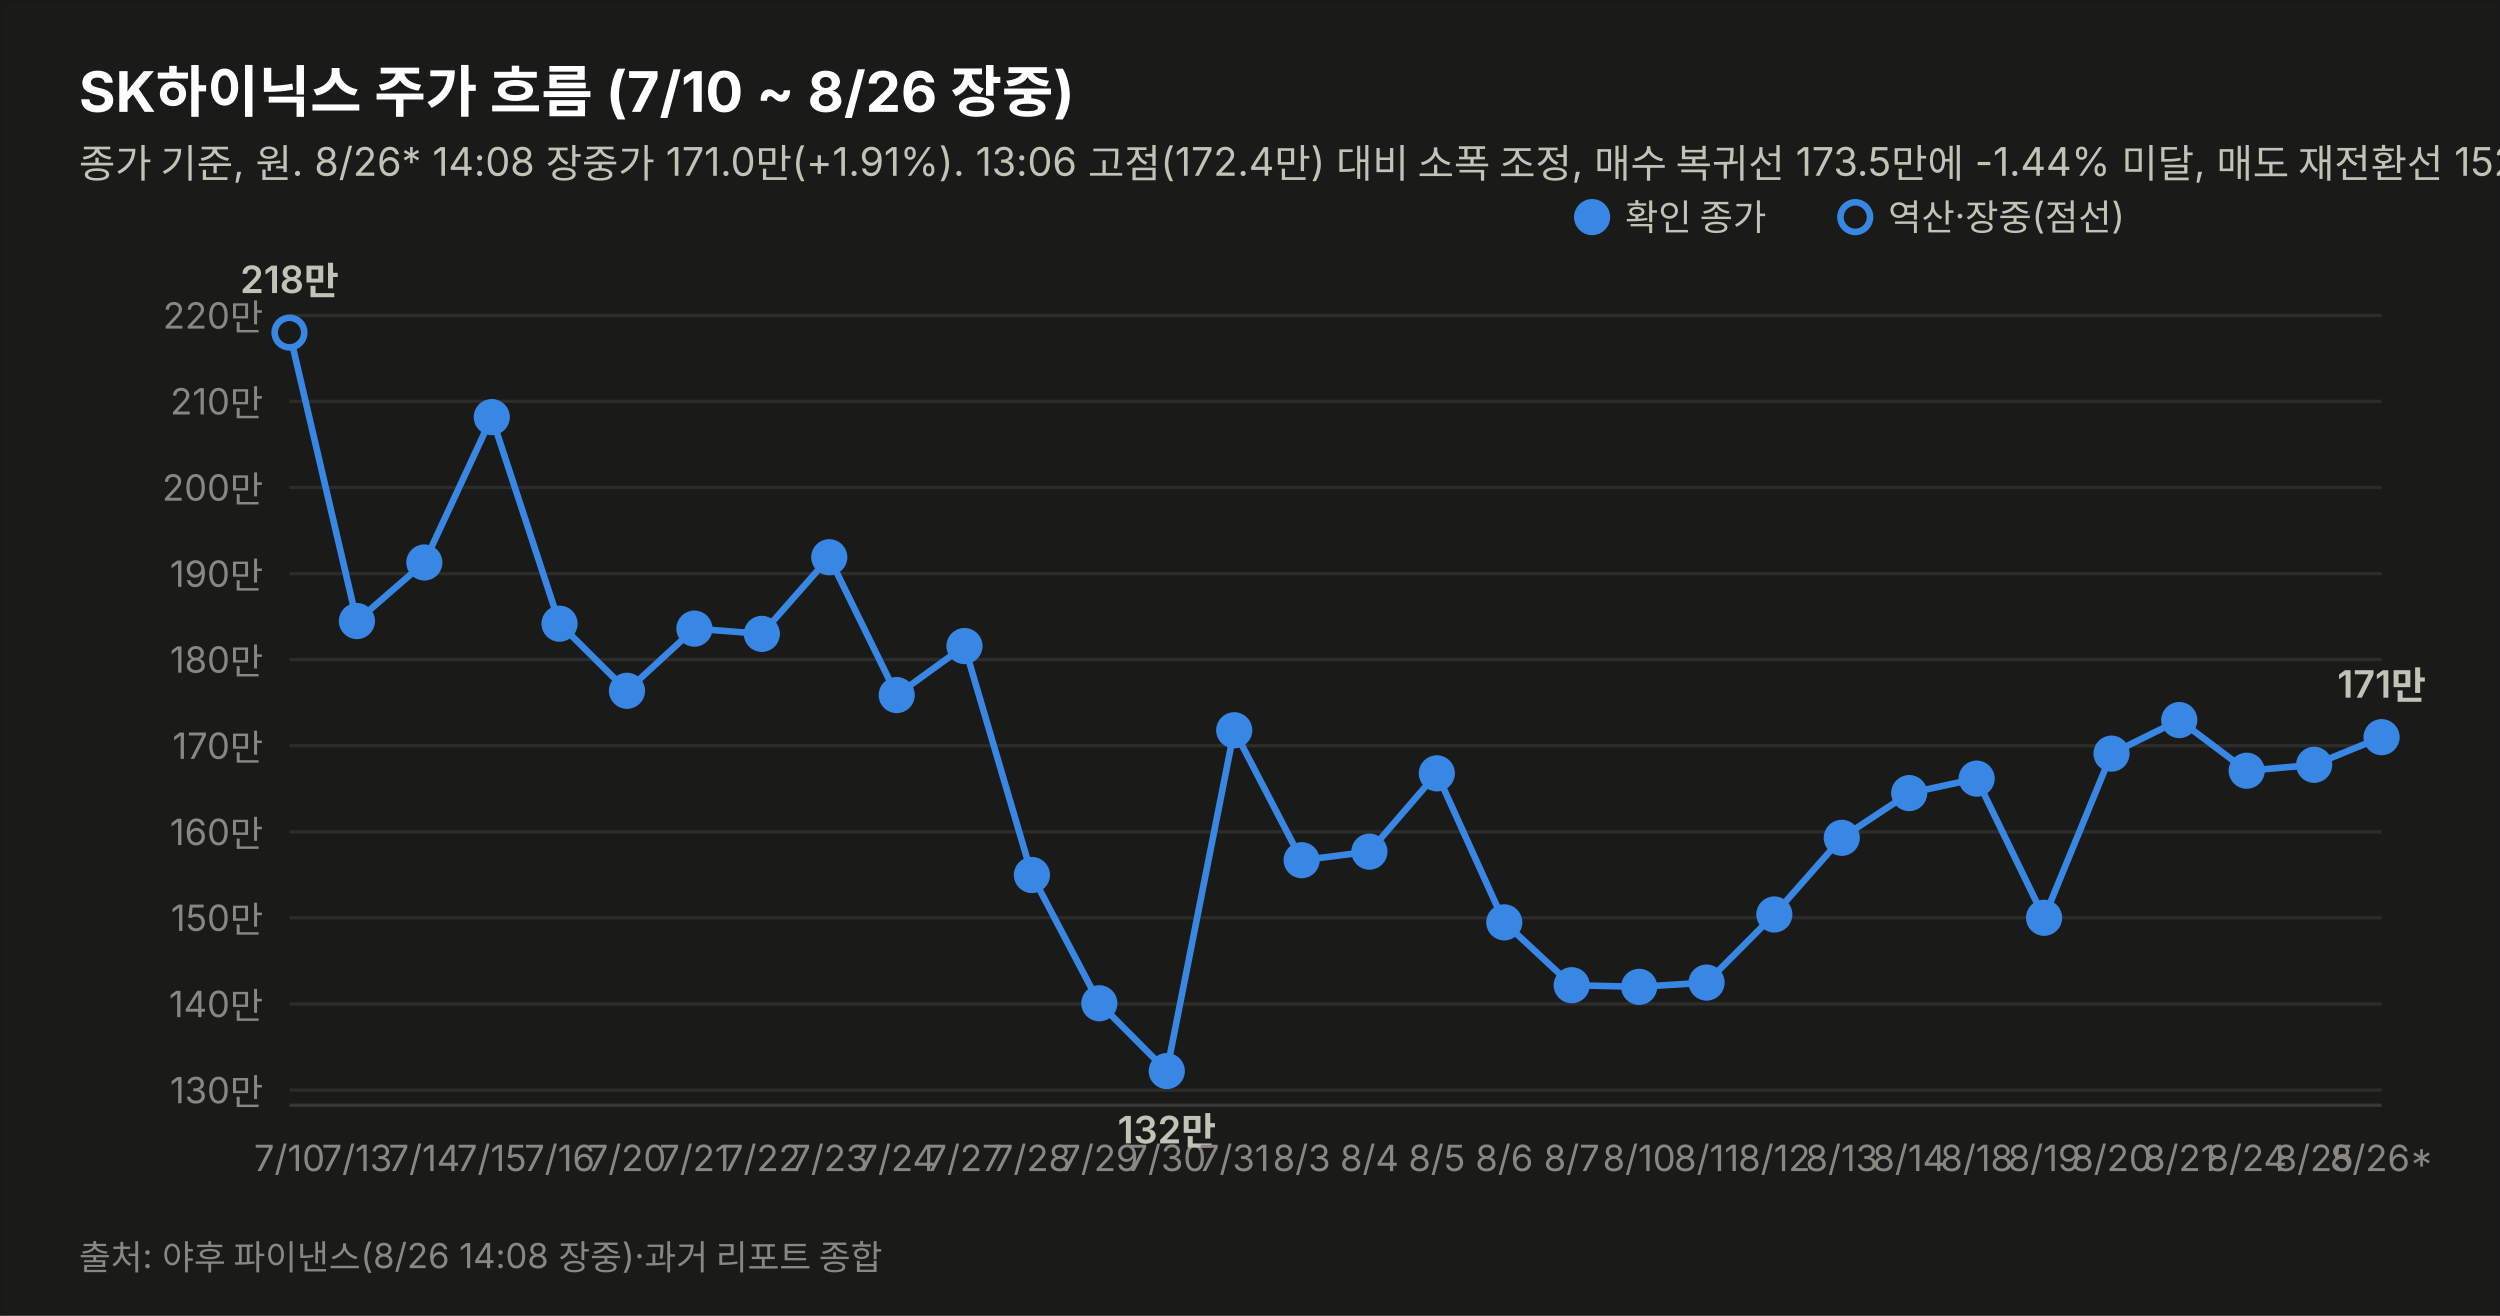
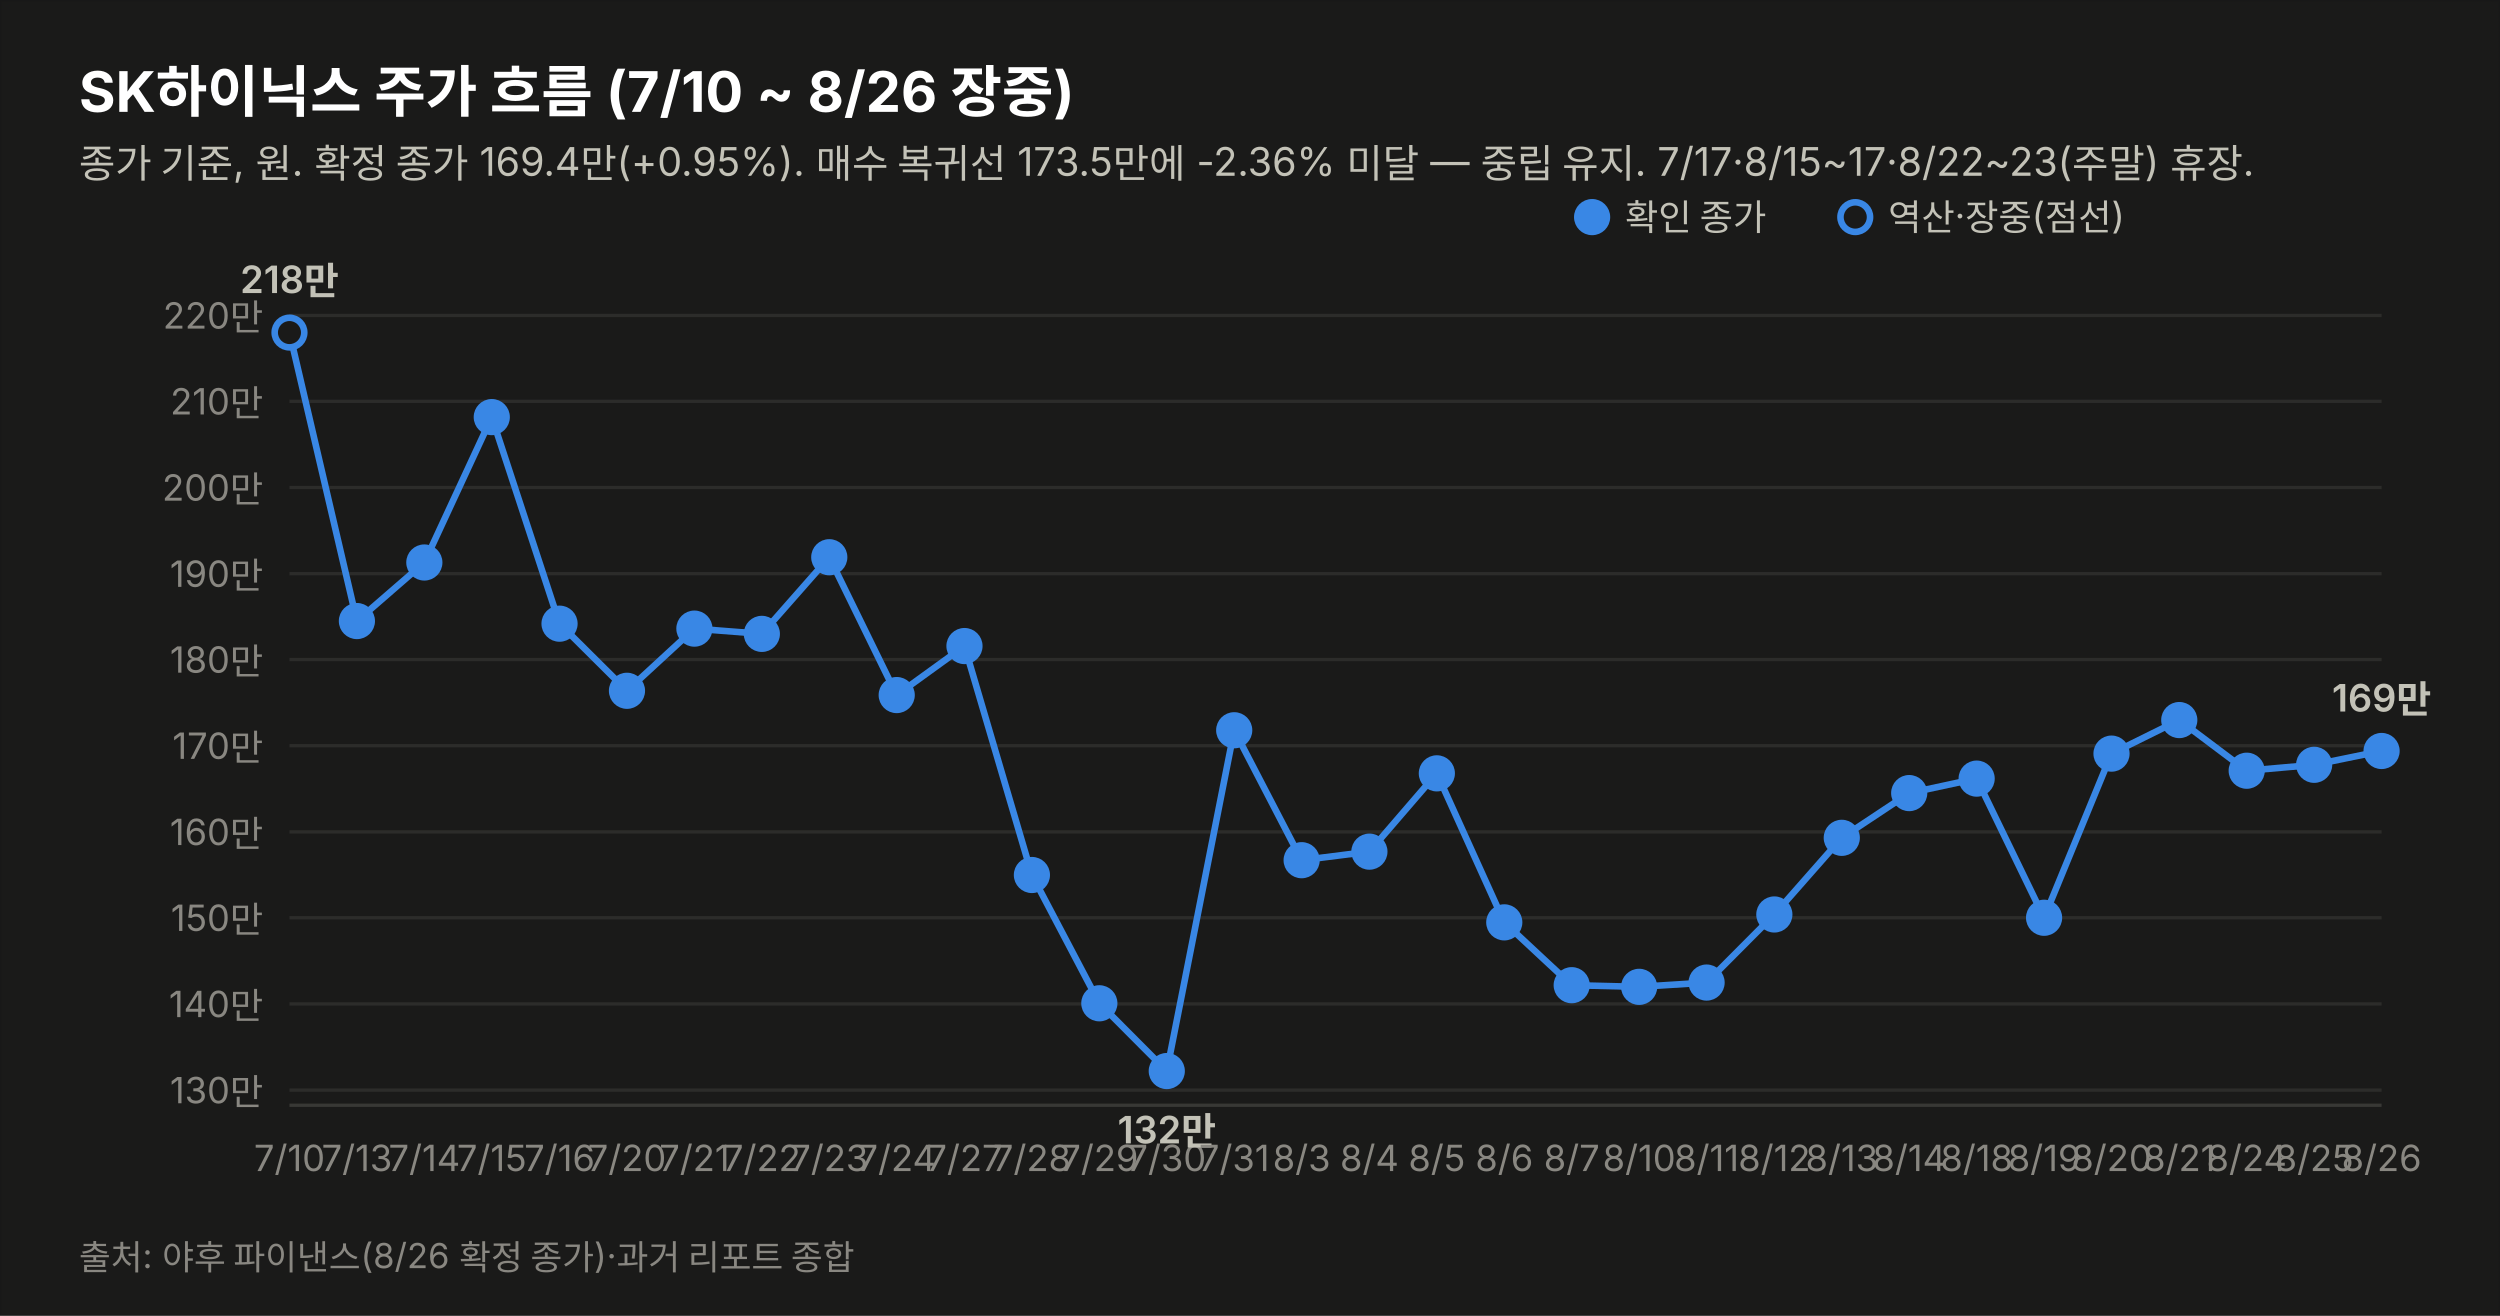
<svg xmlns="http://www.w3.org/2000/svg" width="760" height="400" viewBox="0 0 760 400" font-family="system-ui,-apple-system,&quot;Segoe UI&quot;,&quot;Malgun Gothic&quot;,&quot;Apple SD Gothic Neo&quot;,sans-serif">
  <rect width="760" height="400" fill="#1a1a19" stroke="rgba(11,11,11,0.10)" />
  <text x="24" y="34" font-size="17" font-weight="700" fill="#ffffff">SK하이닉스 주가 흐름 (7/10 ~ 8/26 장중)</text>
-   <text x="24" y="54" font-size="12" fill="#c3c2b7">종가 기준, 원. 8/26* 14:08 장중가 171.0만(+1.91%). 13:06 고점(172.4만) 대비 소폭 조정, 매수 복귀선 173.5만에 -1.44% 미달, 매도 재전환선 152만 상회(+12.50%). 7/17·8/15~17·8/22~23(주말) 휴장.</text>
+   <text x="24" y="54" font-size="12" fill="#c3c2b7">종가 기준, 원. 확정 종가 169.4만(+0.95%). 매수 복귀선 173.5만에 -2.36% 미달 — 중립 유지. 7/17·8/15~17·8/22~23(주말) 휴장.</text>
  <line x1="88" y1="331.4" x2="724" y2="331.4" stroke="#2c2c2a" stroke-width="1" />
  <text x="80" y="335.4" font-size="11" fill="#898781" text-anchor="end" style="font-variant-numeric:tabular-nums">130만</text>
  <line x1="88" y1="305.2" x2="724" y2="305.2" stroke="#2c2c2a" stroke-width="1" />
  <text x="80" y="309.2" font-size="11" fill="#898781" text-anchor="end" style="font-variant-numeric:tabular-nums">140만</text>
  <line x1="88" y1="279.0" x2="724" y2="279.0" stroke="#2c2c2a" stroke-width="1" />
  <text x="80" y="283.0" font-size="11" fill="#898781" text-anchor="end" style="font-variant-numeric:tabular-nums">150만</text>
  <line x1="88" y1="252.9" x2="724" y2="252.9" stroke="#2c2c2a" stroke-width="1" />
  <text x="80" y="256.9" font-size="11" fill="#898781" text-anchor="end" style="font-variant-numeric:tabular-nums">160만</text>
  <line x1="88" y1="226.7" x2="724" y2="226.7" stroke="#2c2c2a" stroke-width="1" />
  <text x="80" y="230.7" font-size="11" fill="#898781" text-anchor="end" style="font-variant-numeric:tabular-nums">170만</text>
  <line x1="88" y1="200.5" x2="724" y2="200.5" stroke="#2c2c2a" stroke-width="1" />
  <text x="80" y="204.5" font-size="11" fill="#898781" text-anchor="end" style="font-variant-numeric:tabular-nums">180만</text>
  <line x1="88" y1="174.4" x2="724" y2="174.4" stroke="#2c2c2a" stroke-width="1" />
  <text x="80" y="178.4" font-size="11" fill="#898781" text-anchor="end" style="font-variant-numeric:tabular-nums">190만</text>
  <line x1="88" y1="148.2" x2="724" y2="148.2" stroke="#2c2c2a" stroke-width="1" />
  <text x="80" y="152.2" font-size="11" fill="#898781" text-anchor="end" style="font-variant-numeric:tabular-nums">200만</text>
  <line x1="88" y1="122.0" x2="724" y2="122.0" stroke="#2c2c2a" stroke-width="1" />
  <text x="80" y="126.0" font-size="11" fill="#898781" text-anchor="end" style="font-variant-numeric:tabular-nums">210만</text>
  <line x1="88" y1="95.9" x2="724" y2="95.9" stroke="#2c2c2a" stroke-width="1" />
  <text x="80" y="99.9" font-size="11" fill="#898781" text-anchor="end" style="font-variant-numeric:tabular-nums">220만</text>
  <line x1="88" y1="336" x2="724" y2="336" stroke="#383835" stroke-width="1" />
-   <path d="M88.0,101.1 L108.5,188.8 L129.0,171.0 L149.5,126.8 L170.1,189.6 L190.6,210.0 L211.1,191.1 L231.6,192.7 L252.1,169.4 L272.6,211.3 L293.2,196.4 L313.7,266.0 L334.2,305.0 L354.7,325.6 L375.2,222.0 L395.7,261.5 L416.3,258.9 L436.8,235.1 L457.3,280.4 L477.8,299.5 L498.3,300.0 L518.8,298.7 L539.4,278.0 L559.9,254.7 L580.4,241.1 L600.9,236.7 L621.4,279.0 L641.9,229.1 L662.5,218.9 L683.0,234.3 L703.5,232.5 L724.0,224.1" fill="none" stroke="#3987e5" stroke-width="2" />
+   <path d="M88.0,101.1 L108.5,188.8 L129.0,171.0 L149.5,126.8 L170.1,189.6 L190.6,210.0 L211.1,191.1 L231.6,192.7 L252.1,169.4 L272.6,211.3 L293.2,196.4 L313.7,266.0 L334.2,305.0 L354.7,325.6 L375.2,222.0 L395.7,261.5 L416.3,258.9 L436.8,235.1 L457.3,280.4 L477.8,299.5 L498.3,300.0 L518.8,298.7 L539.4,278.0 L559.9,254.7 L580.4,241.1 L600.9,236.7 L621.4,279.0 L641.9,229.1 L662.5,218.9 L683.0,234.3 L703.5,232.5 L724.0,228.3" fill="none" stroke="#3987e5" stroke-width="2" />
  <circle cx="88.0" cy="101.1" r="4.5" fill="#1a1a19" stroke="#3987e5" stroke-width="2" />
  <text x="88.0" y="356" font-size="11" fill="#898781" text-anchor="middle">7/10</text>
  <text x="88.0" y="89.1" font-size="11.5" font-weight="600" fill="#c3c2b7" text-anchor="middle" style="font-variant-numeric:tabular-nums">218만</text>
  <circle cx="108.5" cy="188.8" r="4.5" fill="#3987e5" stroke="#3987e5" stroke-width="2" />
  <text x="108.5" y="356" font-size="11" fill="#898781" text-anchor="middle">7/13</text>
  <circle cx="129.0" cy="171.0" r="4.5" fill="#3987e5" stroke="#3987e5" stroke-width="2" />
  <text x="129.0" y="356" font-size="11" fill="#898781" text-anchor="middle">7/14</text>
  <circle cx="149.5" cy="126.8" r="4.5" fill="#3987e5" stroke="#3987e5" stroke-width="2" />
  <text x="149.5" y="356" font-size="11" fill="#898781" text-anchor="middle">7/15</text>
  <circle cx="170.1" cy="189.6" r="4.5" fill="#3987e5" stroke="#3987e5" stroke-width="2" />
  <text x="170.1" y="356" font-size="11" fill="#898781" text-anchor="middle">7/16</text>
  <circle cx="190.6" cy="210.0" r="4.5" fill="#3987e5" stroke="#3987e5" stroke-width="2" />
  <text x="190.6" y="356" font-size="11" fill="#898781" text-anchor="middle">7/20</text>
  <circle cx="211.1" cy="191.1" r="4.5" fill="#3987e5" stroke="#3987e5" stroke-width="2" />
  <text x="211.1" y="356" font-size="11" fill="#898781" text-anchor="middle">7/21</text>
  <circle cx="231.6" cy="192.7" r="4.5" fill="#3987e5" stroke="#3987e5" stroke-width="2" />
  <text x="231.6" y="356" font-size="11" fill="#898781" text-anchor="middle">7/22</text>
  <circle cx="252.1" cy="169.4" r="4.5" fill="#3987e5" stroke="#3987e5" stroke-width="2" />
  <text x="252.1" y="356" font-size="11" fill="#898781" text-anchor="middle">7/23</text>
  <circle cx="272.6" cy="211.3" r="4.5" fill="#3987e5" stroke="#3987e5" stroke-width="2" />
  <text x="272.6" y="356" font-size="11" fill="#898781" text-anchor="middle">7/24</text>
  <circle cx="293.2" cy="196.4" r="4.5" fill="#3987e5" stroke="#3987e5" stroke-width="2" />
  <text x="293.2" y="356" font-size="11" fill="#898781" text-anchor="middle">7/27</text>
  <circle cx="313.7" cy="266.0" r="4.5" fill="#3987e5" stroke="#3987e5" stroke-width="2" />
  <text x="313.7" y="356" font-size="11" fill="#898781" text-anchor="middle">7/28</text>
  <circle cx="334.2" cy="305.0" r="4.5" fill="#3987e5" stroke="#3987e5" stroke-width="2" />
  <text x="334.2" y="356" font-size="11" fill="#898781" text-anchor="middle">7/29</text>
  <circle cx="354.7" cy="325.6" r="4.5" fill="#3987e5" stroke="#3987e5" stroke-width="2" />
  <text x="354.7" y="356" font-size="11" fill="#898781" text-anchor="middle">7/30</text>
  <text x="354.7" y="347.6" font-size="11.5" font-weight="600" fill="#c3c2b7" text-anchor="middle" style="font-variant-numeric:tabular-nums">132만</text>
  <circle cx="375.2" cy="222.0" r="4.5" fill="#3987e5" stroke="#3987e5" stroke-width="2" />
  <text x="375.2" y="356" font-size="11" fill="#898781" text-anchor="middle">7/31</text>
  <circle cx="395.7" cy="261.5" r="4.5" fill="#3987e5" stroke="#3987e5" stroke-width="2" />
  <text x="395.7" y="356" font-size="11" fill="#898781" text-anchor="middle">8/3</text>
  <circle cx="416.3" cy="258.9" r="4.5" fill="#3987e5" stroke="#3987e5" stroke-width="2" />
  <text x="416.3" y="356" font-size="11" fill="#898781" text-anchor="middle">8/4</text>
  <circle cx="436.8" cy="235.1" r="4.5" fill="#3987e5" stroke="#3987e5" stroke-width="2" />
  <text x="436.8" y="356" font-size="11" fill="#898781" text-anchor="middle">8/5</text>
  <circle cx="457.3" cy="280.4" r="4.5" fill="#3987e5" stroke="#3987e5" stroke-width="2" />
  <text x="457.3" y="356" font-size="11" fill="#898781" text-anchor="middle">8/6</text>
  <circle cx="477.8" cy="299.5" r="4.5" fill="#3987e5" stroke="#3987e5" stroke-width="2" />
  <text x="477.8" y="356" font-size="11" fill="#898781" text-anchor="middle">8/7</text>
  <circle cx="498.3" cy="300.0" r="4.5" fill="#3987e5" stroke="#3987e5" stroke-width="2" />
  <text x="498.3" y="356" font-size="11" fill="#898781" text-anchor="middle">8/10</text>
  <circle cx="518.8" cy="298.7" r="4.5" fill="#3987e5" stroke="#3987e5" stroke-width="2" />
  <text x="518.8" y="356" font-size="11" fill="#898781" text-anchor="middle">8/11</text>
  <circle cx="539.4" cy="278.0" r="4.5" fill="#3987e5" stroke="#3987e5" stroke-width="2" />
  <text x="539.4" y="356" font-size="11" fill="#898781" text-anchor="middle">8/12</text>
  <circle cx="559.9" cy="254.7" r="4.5" fill="#3987e5" stroke="#3987e5" stroke-width="2" />
  <text x="559.9" y="356" font-size="11" fill="#898781" text-anchor="middle">8/13</text>
  <circle cx="580.4" cy="241.1" r="4.5" fill="#3987e5" stroke="#3987e5" stroke-width="2" />
  <text x="580.4" y="356" font-size="11" fill="#898781" text-anchor="middle">8/14</text>
  <circle cx="600.9" cy="236.7" r="4.5" fill="#3987e5" stroke="#3987e5" stroke-width="2" />
  <text x="600.9" y="356" font-size="11" fill="#898781" text-anchor="middle">8/18</text>
  <circle cx="621.4" cy="279.0" r="4.5" fill="#3987e5" stroke="#3987e5" stroke-width="2" />
  <text x="621.4" y="356" font-size="11" fill="#898781" text-anchor="middle">8/19</text>
  <circle cx="641.9" cy="229.1" r="4.5" fill="#3987e5" stroke="#3987e5" stroke-width="2" />
  <text x="641.9" y="356" font-size="11" fill="#898781" text-anchor="middle">8/20</text>
  <circle cx="662.5" cy="218.9" r="4.5" fill="#3987e5" stroke="#3987e5" stroke-width="2" />
  <text x="662.5" y="356" font-size="11" fill="#898781" text-anchor="middle">8/21</text>
  <circle cx="683.0" cy="234.3" r="4.5" fill="#3987e5" stroke="#3987e5" stroke-width="2" />
  <text x="683.0" y="356" font-size="11" fill="#898781" text-anchor="middle">8/24</text>
  <circle cx="703.5" cy="232.5" r="4.5" fill="#3987e5" stroke="#3987e5" stroke-width="2" />
  <text x="703.5" y="356" font-size="11" fill="#898781" text-anchor="middle">8/25</text>
-   <circle cx="724.0" cy="224.1" r="4.5" fill="#3987e5" stroke="#3987e5" stroke-width="2" />
-   <text x="724.0" y="356" font-size="11" fill="#898781" text-anchor="middle">8/26*</text>
-   <text x="724.0" y="212.1" font-size="11.5" font-weight="600" fill="#c3c2b7" text-anchor="middle" style="font-variant-numeric:tabular-nums">171만</text>
+   <circle cx="724.0" cy="228.3" r="4.5" fill="#3987e5" stroke="#3987e5" stroke-width="2" />
+   <text x="724.0" y="356" font-size="11" fill="#898781" text-anchor="middle">8/26</text>
+   <text x="724.0" y="216.3" font-size="11.5" font-weight="600" fill="#c3c2b7" text-anchor="middle" style="font-variant-numeric:tabular-nums">169만</text>
  <circle cx="484" cy="66" r="4.5" fill="#3987e5" stroke="#3987e5" stroke-width="2" />
  <text x="494" y="70" font-size="11" fill="#c3c2b7">확인 종가</text>
  <circle cx="564" cy="66" r="4.5" fill="#1a1a19" stroke="#3987e5" stroke-width="2" />
  <text x="574" y="70" font-size="11" fill="#c3c2b7">역산·장중(점선)</text>
-   <text x="24" y="386" font-size="10.5" fill="#898781">출처: 야후 파이낸스(8/26 14:08 장중)·과거 리포트 종합</text>
+   <text x="24" y="386" font-size="10.5" fill="#898781">출처: 야후 파이낸스(8/26 확정 종가)·과거 리포트 종합</text>
</svg>
